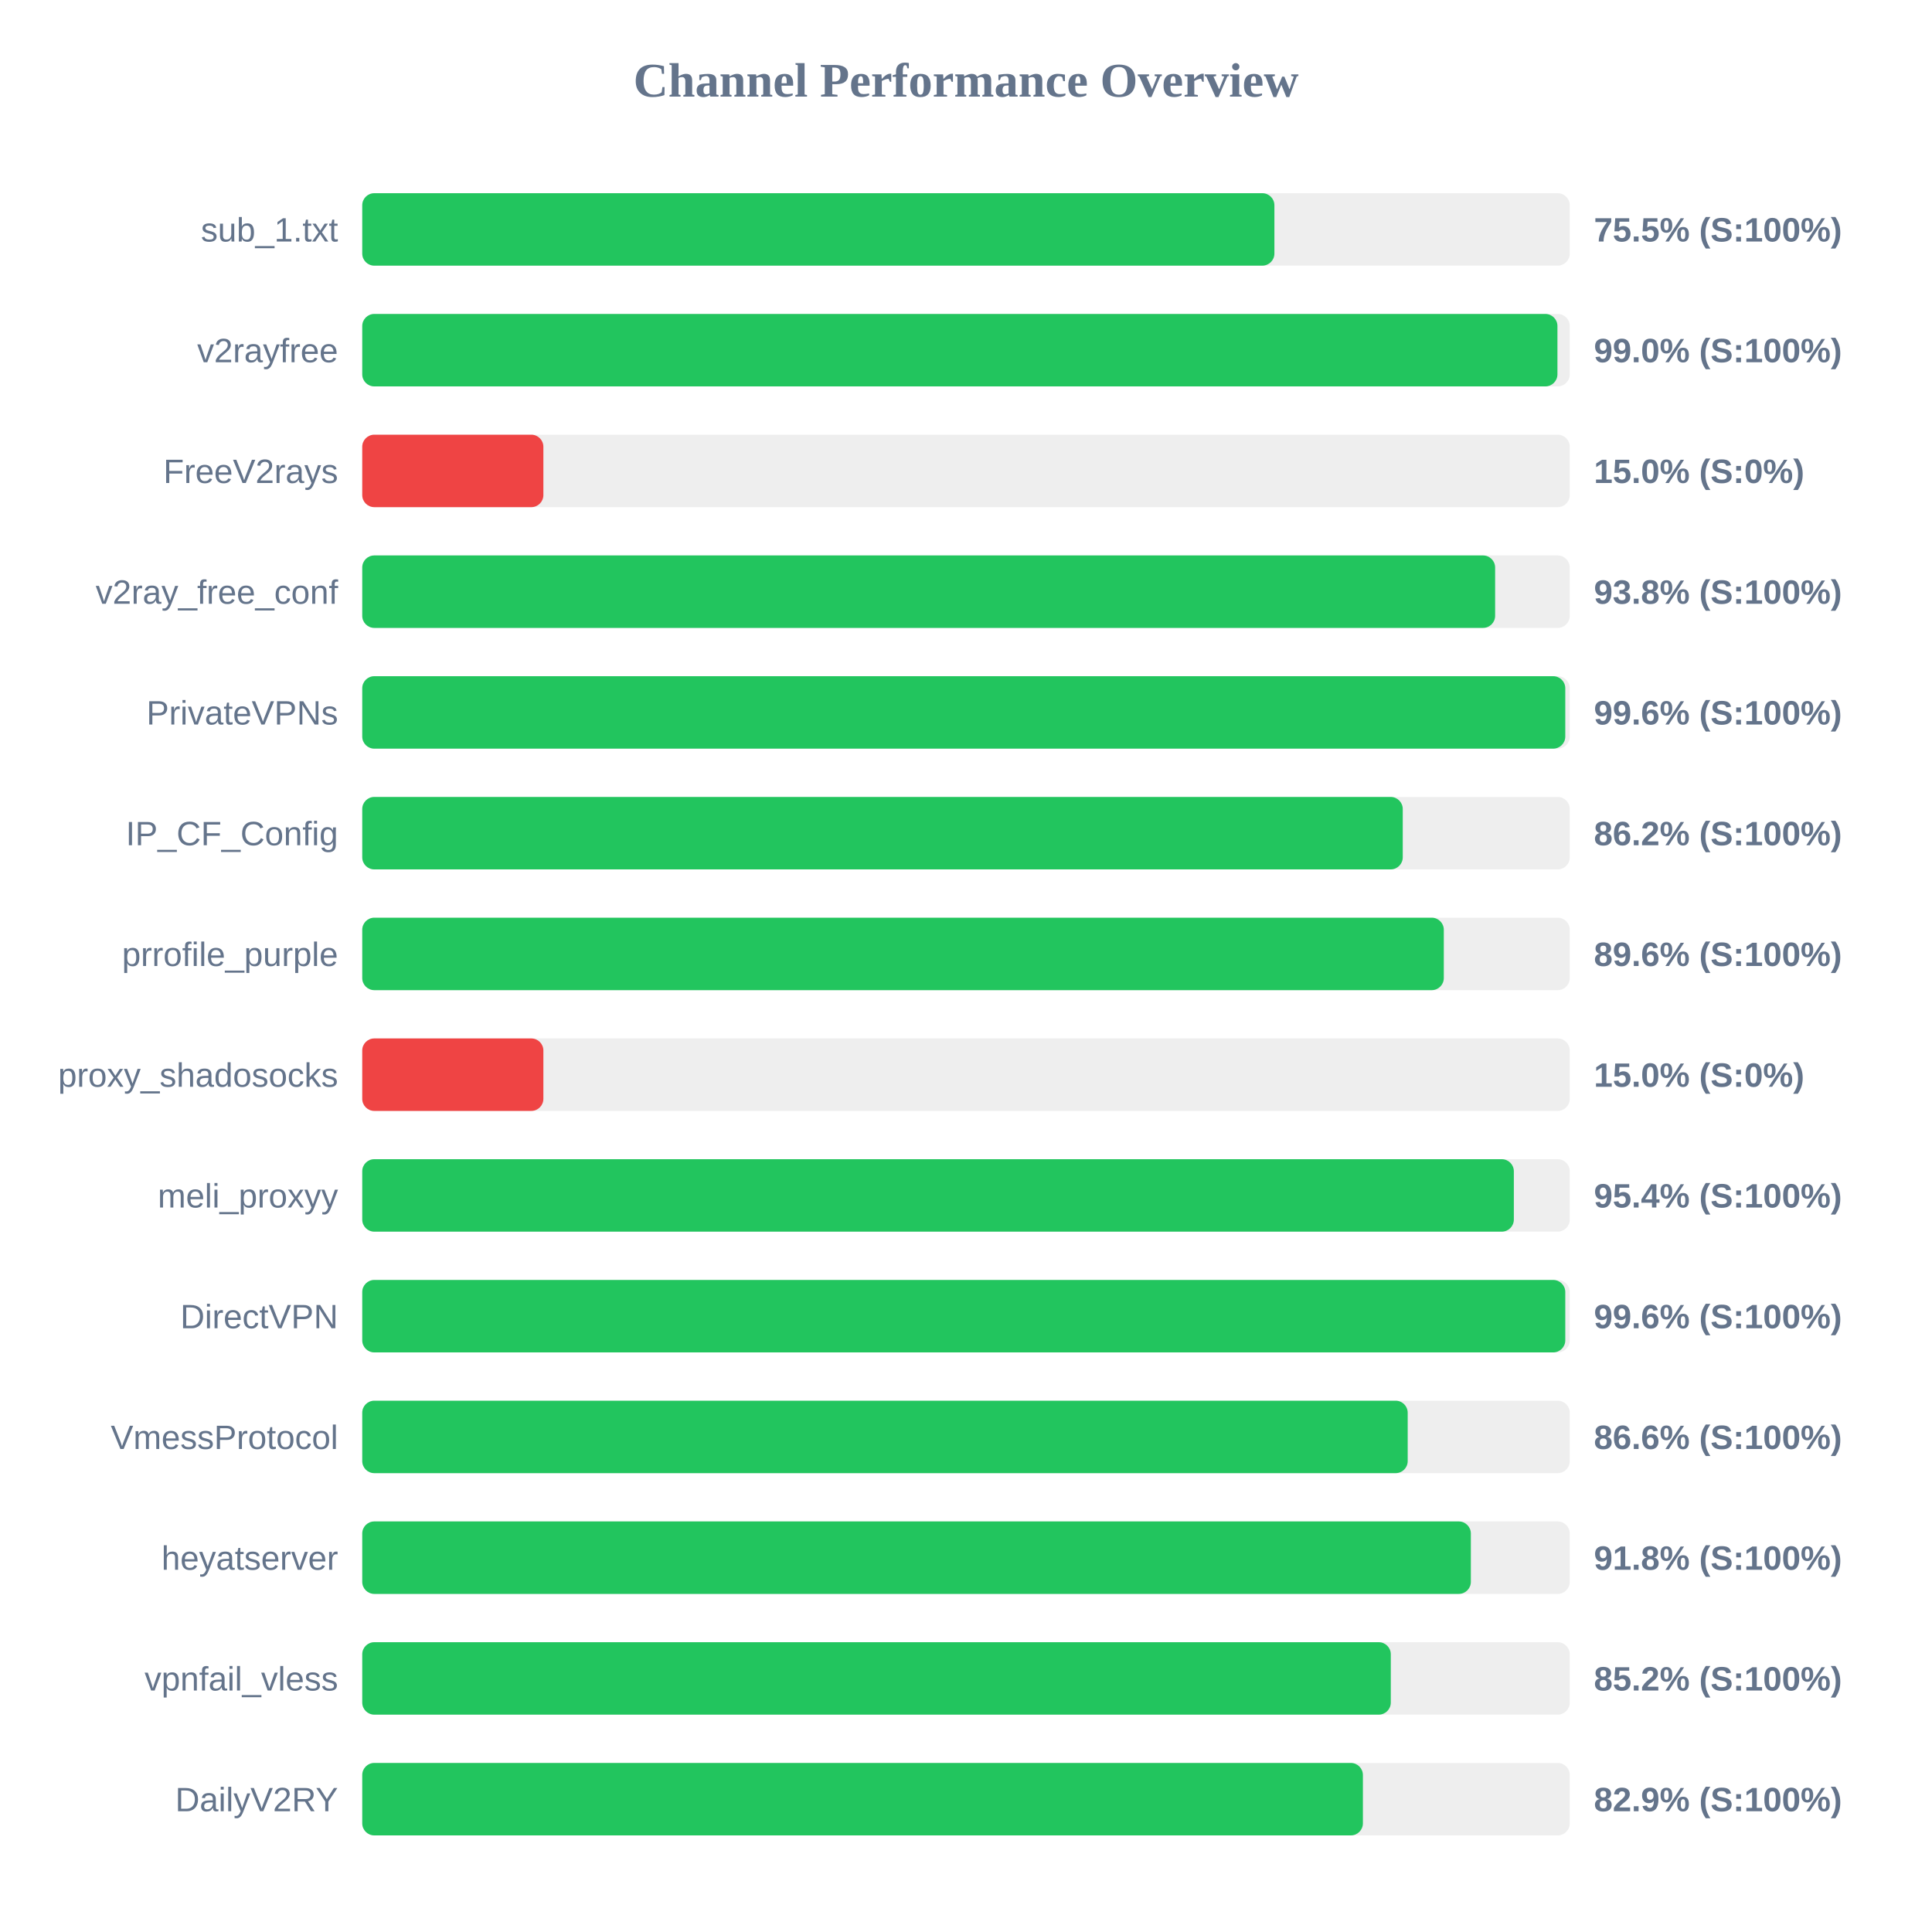
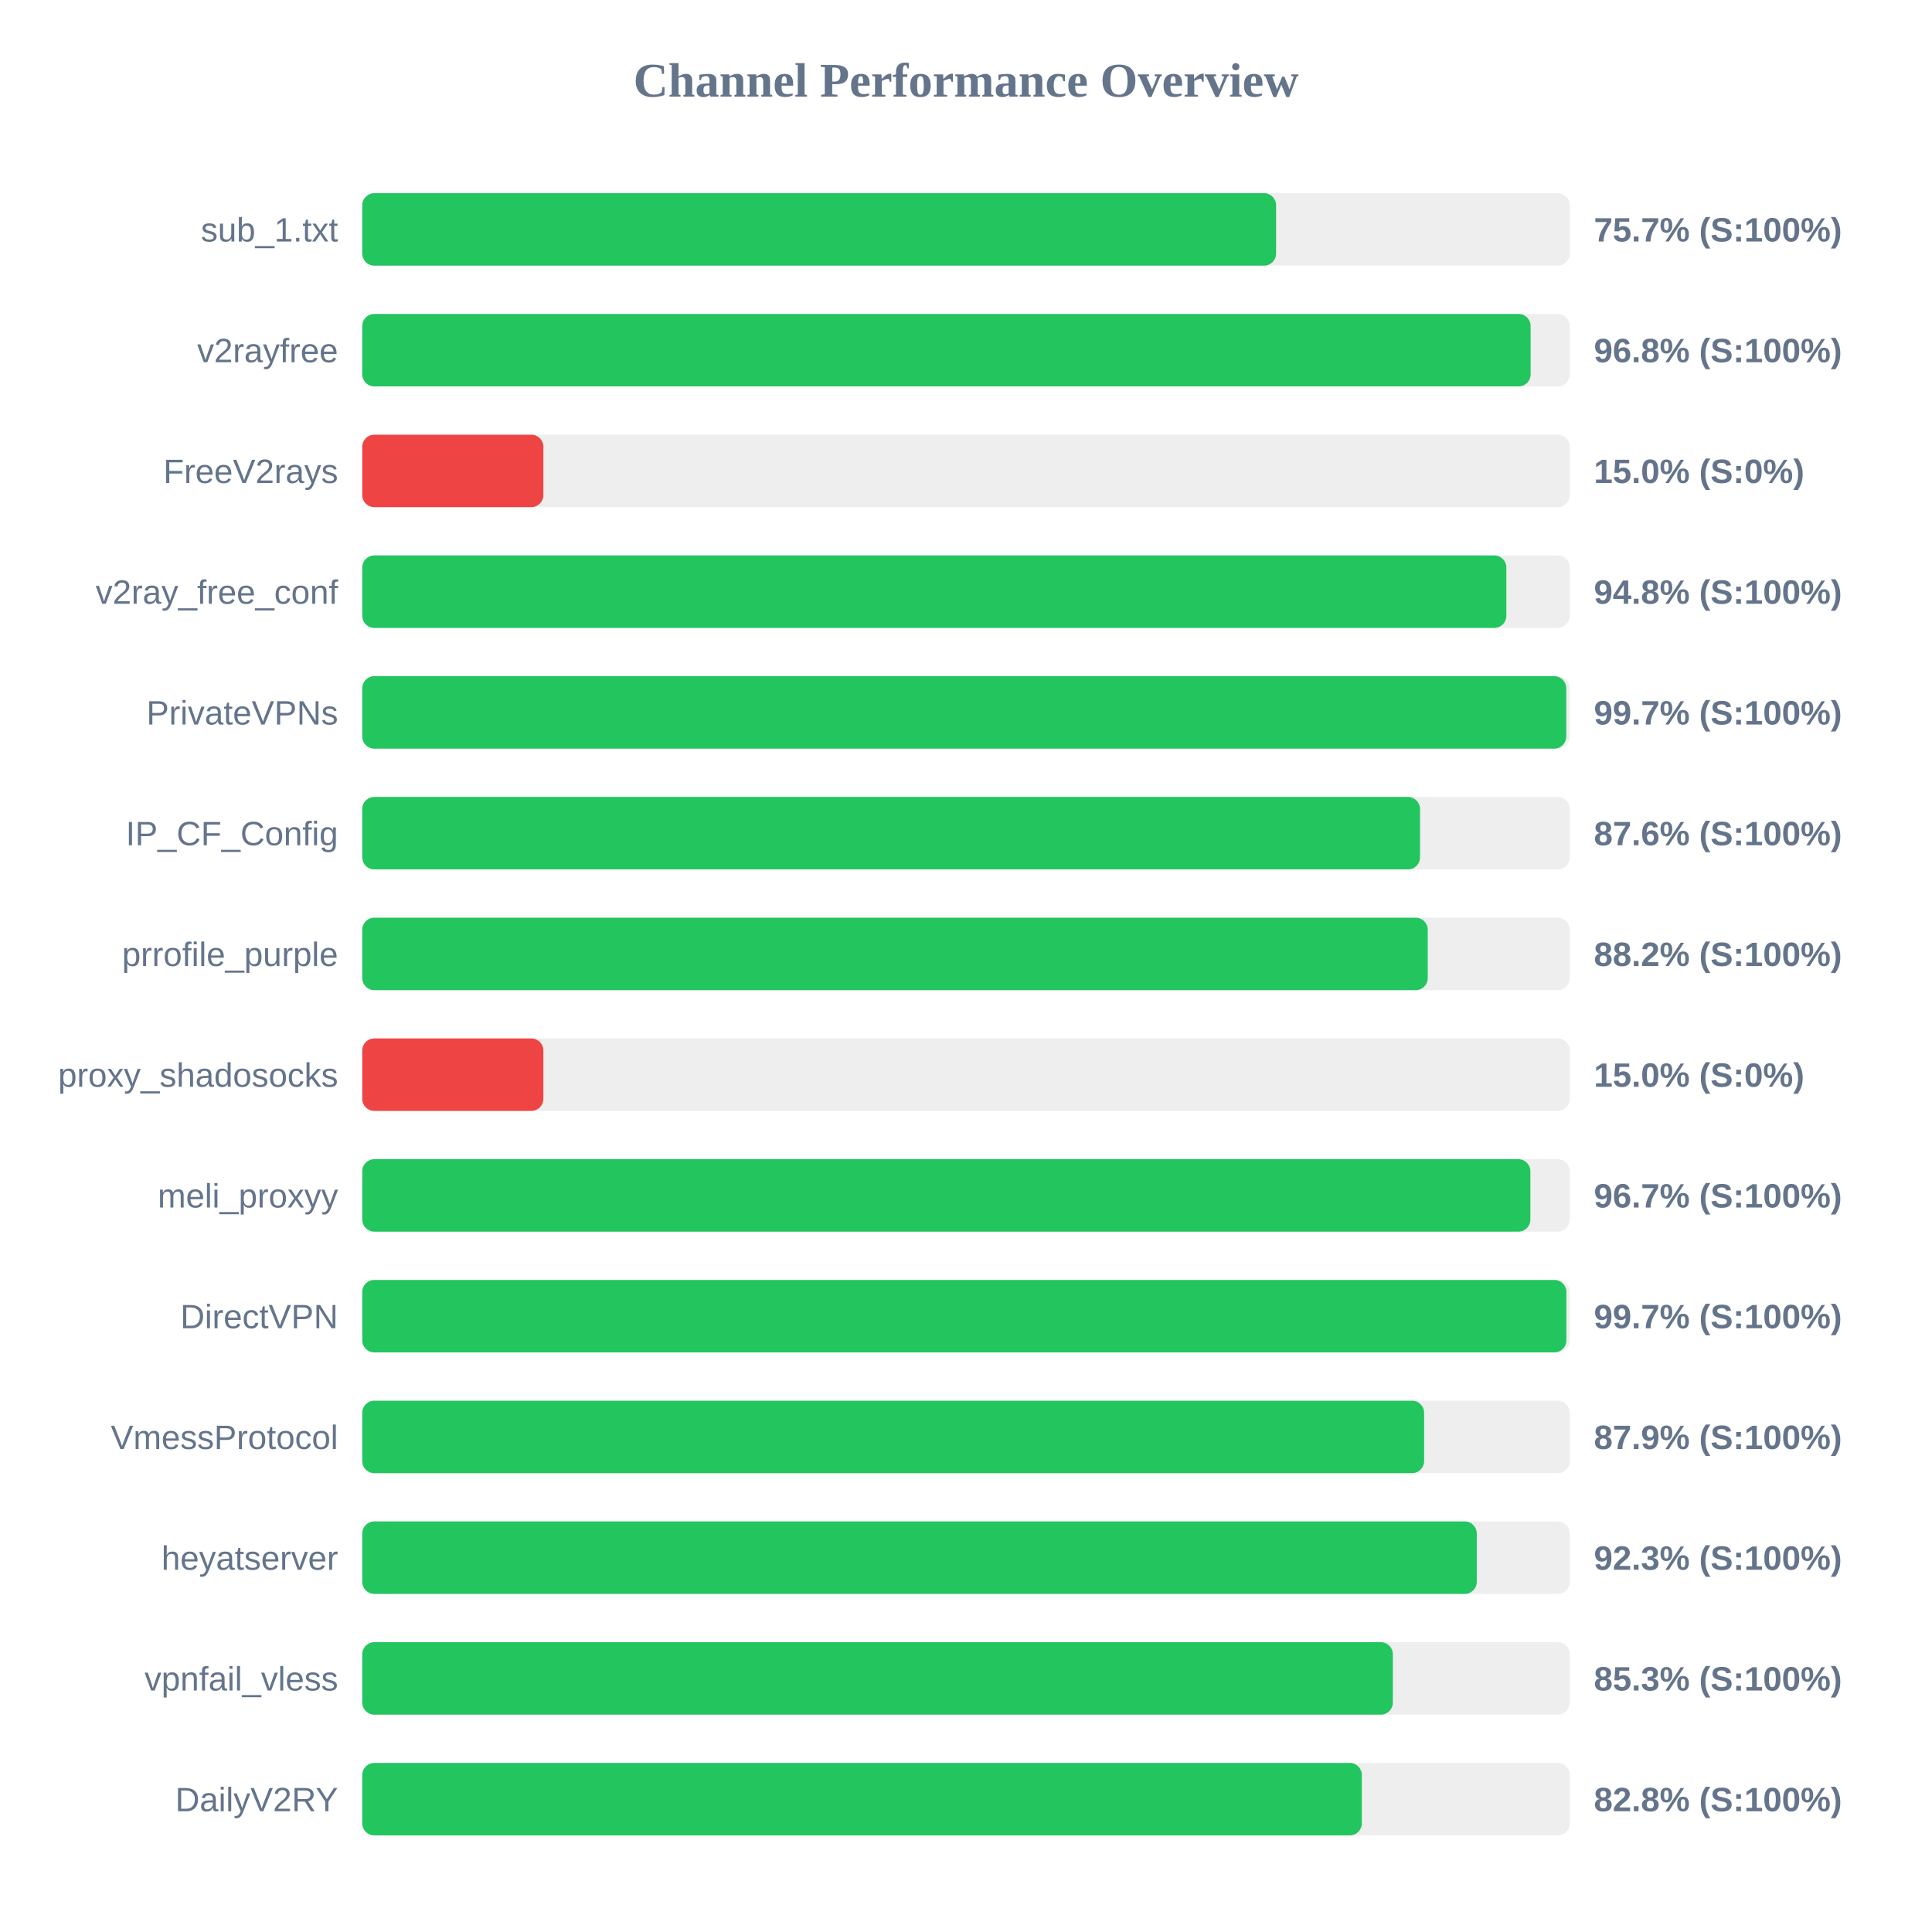
<svg xmlns="http://www.w3.org/2000/svg" width="800" height="800" version="1.1">
  <style>
        .row { font: 14px Arial; fill: #64748b; }
        .score { font: bold 14px Arial; fill: #64748b; }
    </style>
  <text x="400" y="40" text-anchor="middle" font-size="20px" font-weight="bold" fill="#64748b">Channel Performance Overview</text>
  <rect x="150" y="80" width="500" height="30" fill="#eee" rx="5" />
-   <rect x="150" y="80" width="377.7" height="30" fill="#22c55e" rx="5" />
+   <rect x="150" y="80" width="378.4" height="30" fill="#22c55e" rx="5" />
  <text x="140" y="100" text-anchor="end" class="row">sub_1.txt</text>
-   <text x="660" y="100" text-anchor="start" class="score">75.5% (S:100%)</text>
+   <text x="660" y="100" text-anchor="start" class="score">75.7% (S:100%)</text>
  <rect x="150" y="130" width="500" height="30" fill="#eee" rx="5" />
-   <rect x="150" y="130" width="494.9" height="30" fill="#22c55e" rx="5" />
+   <rect x="150" y="130" width="483.8" height="30" fill="#22c55e" rx="5" />
  <text x="140" y="150" text-anchor="end" class="row">v2rayfree</text>
-   <text x="660" y="150" text-anchor="start" class="score">99.0% (S:100%)</text>
+   <text x="660" y="150" text-anchor="start" class="score">96.8% (S:100%)</text>
  <rect x="150" y="180" width="500" height="30" fill="#eee" rx="5" />
  <rect x="150" y="180" width="75.0" height="30" fill="#ef4444" rx="5" />
  <text x="140" y="200" text-anchor="end" class="row">FreeV2rays</text>
  <text x="660" y="200" text-anchor="start" class="score">15.0% (S:0%)</text>
  <rect x="150" y="230" width="500" height="30" fill="#eee" rx="5" />
-   <rect x="150" y="230" width="469.1" height="30" fill="#22c55e" rx="5" />
+   <rect x="150" y="230" width="473.75" height="30" fill="#22c55e" rx="5" />
  <text x="140" y="250" text-anchor="end" class="row">v2ray_free_conf</text>
-   <text x="660" y="250" text-anchor="start" class="score">93.8% (S:100%)</text>
+   <text x="660" y="250" text-anchor="start" class="score">94.8% (S:100%)</text>
  <rect x="150" y="280" width="500" height="30" fill="#eee" rx="5" />
-   <rect x="150" y="280" width="498.15" height="30" fill="#22c55e" rx="5" />
+   <rect x="150" y="280" width="498.55" height="30" fill="#22c55e" rx="5" />
  <text x="140" y="300" text-anchor="end" class="row">PrivateVPNs</text>
-   <text x="660" y="300" text-anchor="start" class="score">99.6% (S:100%)</text>
+   <text x="660" y="300" text-anchor="start" class="score">99.7% (S:100%)</text>
  <rect x="150" y="330" width="500" height="30" fill="#eee" rx="5" />
-   <rect x="150" y="330" width="430.85" height="30" fill="#22c55e" rx="5" />
+   <rect x="150" y="330" width="438.0" height="30" fill="#22c55e" rx="5" />
  <text x="140" y="350" text-anchor="end" class="row">IP_CF_Config</text>
-   <text x="660" y="350" text-anchor="start" class="score">86.2% (S:100%)</text>
+   <text x="660" y="350" text-anchor="start" class="score">87.6% (S:100%)</text>
  <rect x="150" y="380" width="500" height="30" fill="#eee" rx="5" />
-   <rect x="150" y="380" width="447.85" height="30" fill="#22c55e" rx="5" />
+   <rect x="150" y="380" width="441.2" height="30" fill="#22c55e" rx="5" />
  <text x="140" y="400" text-anchor="end" class="row">prrofile_purple</text>
-   <text x="660" y="400" text-anchor="start" class="score">89.6% (S:100%)</text>
+   <text x="660" y="400" text-anchor="start" class="score">88.2% (S:100%)</text>
  <rect x="150" y="430" width="500" height="30" fill="#eee" rx="5" />
  <rect x="150" y="430" width="75.0" height="30" fill="#ef4444" rx="5" />
  <text x="140" y="450" text-anchor="end" class="row">proxy_shadosocks</text>
  <text x="660" y="450" text-anchor="start" class="score">15.0% (S:0%)</text>
  <rect x="150" y="480" width="500" height="30" fill="#eee" rx="5" />
-   <rect x="150" y="480" width="476.85" height="30" fill="#22c55e" rx="5" />
+   <rect x="150" y="480" width="483.7" height="30" fill="#22c55e" rx="5" />
  <text x="140" y="500" text-anchor="end" class="row">meli_proxyy</text>
-   <text x="660" y="500" text-anchor="start" class="score">95.4% (S:100%)</text>
+   <text x="660" y="500" text-anchor="start" class="score">96.7% (S:100%)</text>
  <rect x="150" y="530" width="500" height="30" fill="#eee" rx="5" />
-   <rect x="150" y="530" width="498.15" height="30" fill="#22c55e" rx="5" />
+   <rect x="150" y="530" width="498.6" height="30" fill="#22c55e" rx="5" />
  <text x="140" y="550" text-anchor="end" class="row">DirectVPN</text>
-   <text x="660" y="550" text-anchor="start" class="score">99.6% (S:100%)</text>
+   <text x="660" y="550" text-anchor="start" class="score">99.7% (S:100%)</text>
  <rect x="150" y="580" width="500" height="30" fill="#eee" rx="5" />
-   <rect x="150" y="580" width="432.9" height="30" fill="#22c55e" rx="5" />
+   <rect x="150" y="580" width="439.7" height="30" fill="#22c55e" rx="5" />
  <text x="140" y="600" text-anchor="end" class="row">VmessProtocol</text>
-   <text x="660" y="600" text-anchor="start" class="score">86.6% (S:100%)</text>
+   <text x="660" y="600" text-anchor="start" class="score">87.9% (S:100%)</text>
  <rect x="150" y="630" width="500" height="30" fill="#eee" rx="5" />
-   <rect x="150" y="630" width="459.05" height="30" fill="#22c55e" rx="5" />
+   <rect x="150" y="630" width="461.5" height="30" fill="#22c55e" rx="5" />
  <text x="140" y="650" text-anchor="end" class="row">heyatserver</text>
-   <text x="660" y="650" text-anchor="start" class="score">91.8% (S:100%)</text>
+   <text x="660" y="650" text-anchor="start" class="score">92.3% (S:100%)</text>
  <rect x="150" y="680" width="500" height="30" fill="#eee" rx="5" />
-   <rect x="150" y="680" width="425.9" height="30" fill="#22c55e" rx="5" />
+   <rect x="150" y="680" width="426.75" height="30" fill="#22c55e" rx="5" />
  <text x="140" y="700" text-anchor="end" class="row">vpnfail_vless</text>
-   <text x="660" y="700" text-anchor="start" class="score">85.2% (S:100%)</text>
+   <text x="660" y="700" text-anchor="start" class="score">85.3% (S:100%)</text>
  <rect x="150" y="730" width="500" height="30" fill="#eee" rx="5" />
-   <rect x="150" y="730" width="414.35" height="30" fill="#22c55e" rx="5" />
+   <rect x="150" y="730" width="413.9" height="30" fill="#22c55e" rx="5" />
  <text x="140" y="750" text-anchor="end" class="row">DailyV2RY</text>
-   <text x="660" y="750" text-anchor="start" class="score">82.9% (S:100%)</text>
+   <text x="660" y="750" text-anchor="start" class="score">82.8% (S:100%)</text>
</svg>
